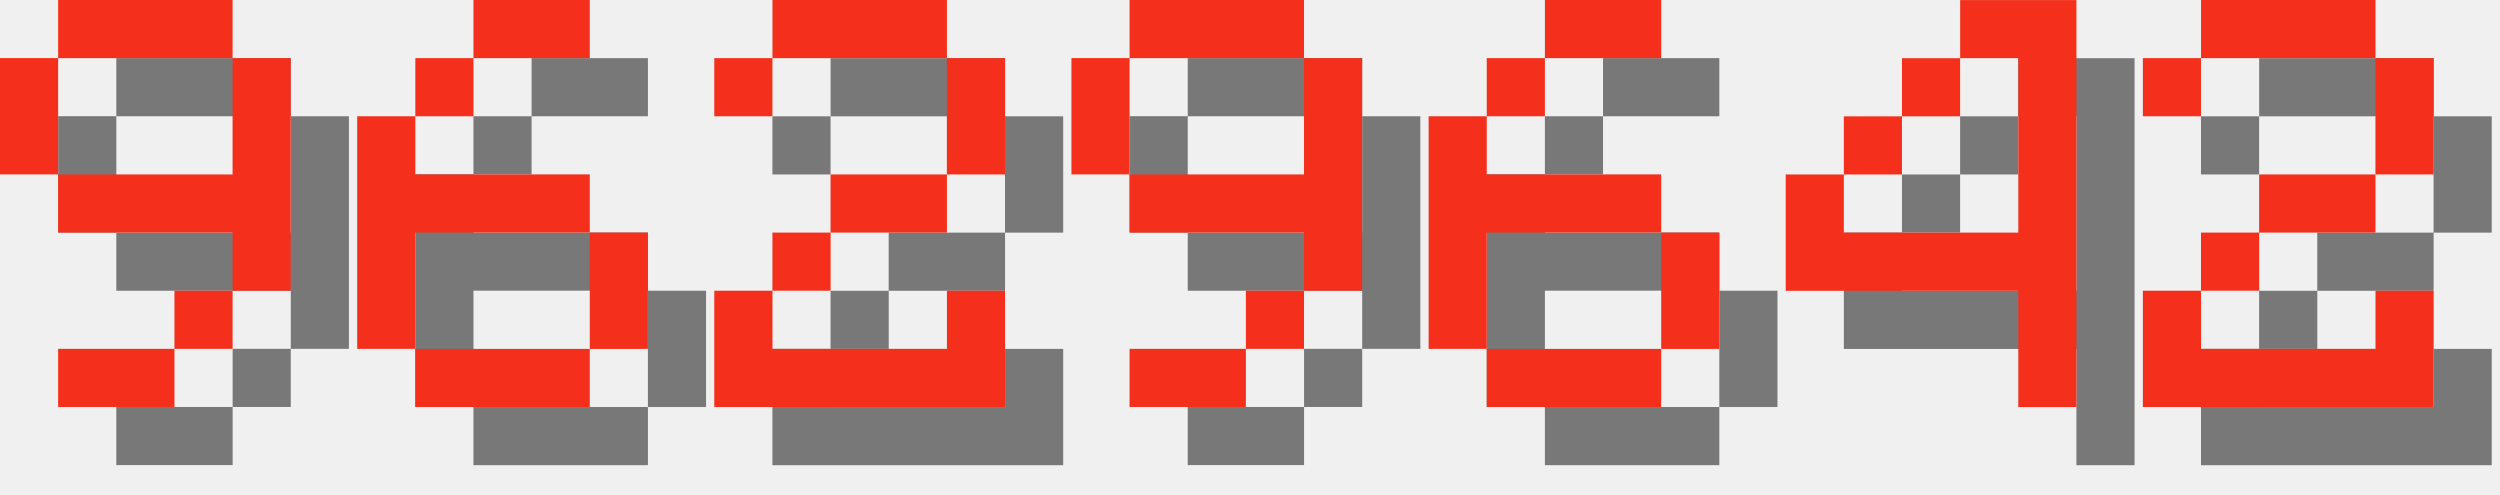
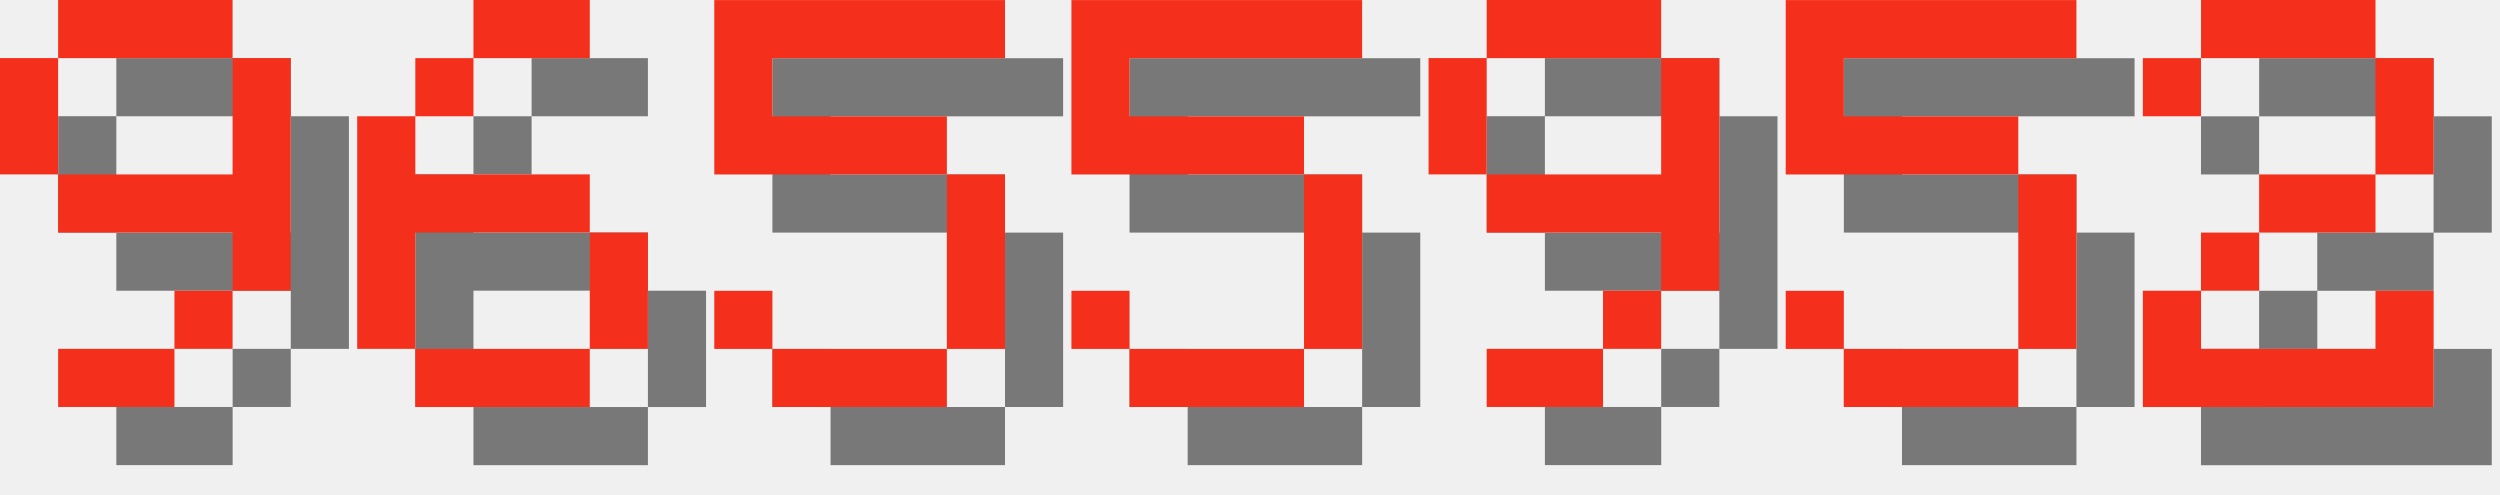
<svg xmlns="http://www.w3.org/2000/svg" version="1.1" width="182.0" height="36">
  <style>
        .text-foreground {
            fill: #F4301C;
        }
        .text-shadow {
            fill: #000000;
            fill-opacity: 0.5;
        }
    </style>
  <g class="digit" id="digit_9" transform="translate(0.0, 0), scale(4)">
    <path id="digit_9_shadow" class="text-shadow" d="m2.117 1.058v1.058h3.175v-1.058h-3.175zm3.175 1.058v2.117h-3.175v1.058h3.175v1.058h1.058v-4.233h-1.058zm0 4.233h-1.058v1.058h1.058v-1.058zm-1.058 1.058h-2.117v1.058h2.117v-1.058zm-2.117-3.175v-2.117h-1.058v2.117h1.058z" fill-opacity=".5" style="paint-order:stroke fill markers" />
    <path id="digit_9_fg" class="text-foreground" d="m1.058 0v1.058h3.175v-1.058h-3.175zm3.175 1.058v2.117h-3.175v1.058h3.175v1.058h1.058v-4.233h-1.058zm0 4.233h-1.058v1.058h1.058v-1.058zm-1.058 1.058h-2.117v1.058h2.117v-1.058zm-2.117-3.175v-2.117h-1.058v2.117h1.058z" fill="#fff" style="paint-order:stroke fill markers" />
  </g>
  <g class="digit" id="digit_6" transform="translate(26.0, 0), scale(4)">
    <path id="digit_6_shadow" class="text-shadow" d="m3.175 1.058v1.058h2.117v-1.058h-2.117zm0 1.058h-1.058v1.058h1.058v-1.058zm-1.058 1.058h-1.058v4.233h1.058v-2.117h3.175v-1.058h-3.175v-1.058zm3.175 2.117v2.117h1.058v-2.117h-1.058zm0 2.117h-3.175v1.058h3.175v-1.058z" fill-opacity=".5" style="paint-order:stroke fill markers" />
    <path id="digit_6_fg" class="text-foreground" d="m2.117 0v1.058h2.117v-1.058h-2.117zm0 1.058h-1.058v1.058h1.058v-1.058zm-1.058 1.058h-1.058v4.233h1.058v-2.117h3.175v-1.058h-3.175v-1.058zm3.175 2.117v2.117h1.058v-2.117h-1.058zm0 2.117h-3.175v1.058h3.175v-1.058z" fill="#fff" style="paint-order:stroke fill markers" />
  </g>
-   <g class="digit" id="digit_2" transform="translate(52.0, 0), scale(4)">
-     <path id="digit_2_shadow" class="text-shadow" d="m1.058 2.117v1.058h1.058v-1.058h3.175v2.117h-2.117v1.058h-1.058v1.058h-1.058v2.117h5.292v-2.117h-1.058v1.058h-3.175v-1.058h1.058v-1.058h2.117v-1.058h1.058v-2.117h-1.058v-1.058h-3.175v1.058h-1.058z" fill-opacity=".5" style="paint-order:stroke fill markers" />
-     <path id="digit_2_fg" class="text-foreground" d="m0 1.058v1.058h1.058v-1.058h3.175v2.117h-2.117v1.058h-1.058v1.058h-1.058v2.117h5.292v-2.117h-1.058v1.058h-3.175v-1.058h1.058v-1.058h2.117v-1.058h1.058v-2.117h-1.058v-1.058h-3.175v1.058h-1.058z" fill="#fff" style="paint-order:stroke fill markers" />
+   <g class="digit" id="digit_5" transform="translate(52.0, 0), scale(4)">
+     <path id="digit_5_shadow" class="text-shadow" d="m1.058 1.058v3.175h4.233v3.175h-3.175v-1.058h-1.058v1.058h1.058v1.058h3.175v-1.058h1.058v-3.175h-1.058v-1.058h-3.175v-1.058h4.233v-1.058h-5.292z" fill-opacity=".5" style="paint-order:stroke fill markers" />
+     <path id="digit_5_fg" class="text-foreground" d="m0 0v3.175h4.233v3.175h-3.175v-1.058h-1.058v1.058h1.058v1.058h3.175v-1.058h1.058v-3.175h-1.058v-1.058h-3.175v-1.058h4.233v-1.058h-5.292z" fill="#fff" style="paint-order:stroke fill markers" />
  </g>
-   <g class="digit" id="digit_9" transform="translate(78.0, 0), scale(4)">
+   <g class="digit" id="digit_5" transform="translate(78.0, 0), scale(4)">
+     <path id="digit_5_shadow" class="text-shadow" d="m1.058 1.058v3.175h4.233v3.175h-3.175v-1.058h-1.058v1.058h1.058v1.058h3.175v-1.058h1.058v-3.175h-1.058v-1.058h-3.175v-1.058h4.233v-1.058h-5.292z" fill-opacity=".5" style="paint-order:stroke fill markers" />
+     <path id="digit_5_fg" class="text-foreground" d="m0 0v3.175h4.233v3.175h-3.175v-1.058h-1.058v1.058h1.058v1.058h3.175v-1.058h1.058v-3.175h-1.058v-1.058h-3.175v-1.058h4.233v-1.058h-5.292z" fill="#fff" style="paint-order:stroke fill markers" />
+   </g>
+   <g class="digit" id="digit_9" transform="translate(104.0, 0), scale(4)">
    <path id="digit_9_shadow" class="text-shadow" d="m2.117 1.058v1.058h3.175v-1.058h-3.175zm3.175 1.058v2.117h-3.175v1.058h3.175v1.058h1.058v-4.233h-1.058zm0 4.233h-1.058v1.058h1.058v-1.058zm-1.058 1.058h-2.117v1.058h2.117v-1.058zm-2.117-3.175v-2.117h-1.058v2.117h1.058z" fill-opacity=".5" style="paint-order:stroke fill markers" />
    <path id="digit_9_fg" class="text-foreground" d="m1.058 0v1.058h3.175v-1.058h-3.175zm3.175 1.058v2.117h-3.175v1.058h3.175v1.058h1.058v-4.233h-1.058zm0 4.233h-1.058v1.058h1.058v-1.058zm-1.058 1.058h-2.117v1.058h2.117v-1.058zm-2.117-3.175v-2.117h-1.058v2.117h1.058z" fill="#fff" style="paint-order:stroke fill markers" />
  </g>
-   <g class="digit" id="digit_6" transform="translate(104.0, 0), scale(4)">
-     <path id="digit_6_shadow" class="text-shadow" d="m3.175 1.058v1.058h2.117v-1.058h-2.117zm0 1.058h-1.058v1.058h1.058v-1.058zm-1.058 1.058h-1.058v4.233h1.058v-2.117h3.175v-1.058h-3.175v-1.058zm3.175 2.117v2.117h1.058v-2.117h-1.058zm0 2.117h-3.175v1.058h3.175v-1.058z" fill-opacity=".5" style="paint-order:stroke fill markers" />
-     <path id="digit_6_fg" class="text-foreground" d="m2.117 0v1.058h2.117v-1.058h-2.117zm0 1.058h-1.058v1.058h1.058v-1.058zm-1.058 1.058h-1.058v4.233h1.058v-2.117h3.175v-1.058h-3.175v-1.058zm3.175 2.117v2.117h1.058v-2.117h-1.058zm0 2.117h-3.175v1.058h3.175v-1.058z" fill="#fff" style="paint-order:stroke fill markers" />
-   </g>
-   <g class="digit" id="digit_4" transform="translate(130.0, 0), scale(4)">
-     <path id="digit_4_shadow" class="text-shadow" d="m4.233 1.058v1.058h1.058v3.175h-3.175v-1.058h-1.058v2.117h4.233v2.117h1.058v-7.408h-2.117zm-2.117 3.175h1.058v-1.058h-1.058v1.058zm1.058-1.058h1.058v-1.058h-1.058v1.058z" fill-opacity=".5" style="paint-order:stroke fill markers" />
-     <path id="digit_4_fg" class="text-foreground" d="m3.175 0v1.058h1.058v3.175h-3.175v-1.058h-1.058v2.117h4.233v2.117h1.058v-7.408h-2.117zm-2.117 3.175h1.058v-1.058h-1.058v1.058zm1.058-1.058h1.058v-1.058h-1.058v1.058z" fill="#fff" style="paint-order:stroke fill markers" />
+   <g class="digit" id="digit_5" transform="translate(130.0, 0), scale(4)">
+     <path id="digit_5_shadow" class="text-shadow" d="m1.058 1.058v3.175h4.233v3.175h-3.175v-1.058h-1.058v1.058h1.058v1.058h3.175v-1.058h1.058v-3.175h-1.058v-1.058h-3.175v-1.058h4.233v-1.058h-5.292z" fill-opacity=".5" style="paint-order:stroke fill markers" />
+     <path id="digit_5_fg" class="text-foreground" d="m0 0v3.175h4.233v3.175h-3.175v-1.058h-1.058v1.058h1.058v1.058h3.175v-1.058h1.058v-3.175h-1.058v-1.058h-3.175v-1.058h4.233v-1.058h-5.292z" fill="#fff" style="paint-order:stroke fill markers" />
  </g>
  <g class="digit" id="digit_2" transform="translate(156.0, 0), scale(4)">
    <path id="digit_2_shadow" class="text-shadow" d="m1.058 2.117v1.058h1.058v-1.058h3.175v2.117h-2.117v1.058h-1.058v1.058h-1.058v2.117h5.292v-2.117h-1.058v1.058h-3.175v-1.058h1.058v-1.058h2.117v-1.058h1.058v-2.117h-1.058v-1.058h-3.175v1.058h-1.058z" fill-opacity=".5" style="paint-order:stroke fill markers" />
    <path id="digit_2_fg" class="text-foreground" d="m0 1.058v1.058h1.058v-1.058h3.175v2.117h-2.117v1.058h-1.058v1.058h-1.058v2.117h5.292v-2.117h-1.058v1.058h-3.175v-1.058h1.058v-1.058h2.117v-1.058h1.058v-2.117h-1.058v-1.058h-3.175v1.058h-1.058z" fill="#fff" style="paint-order:stroke fill markers" />
  </g>
</svg>
